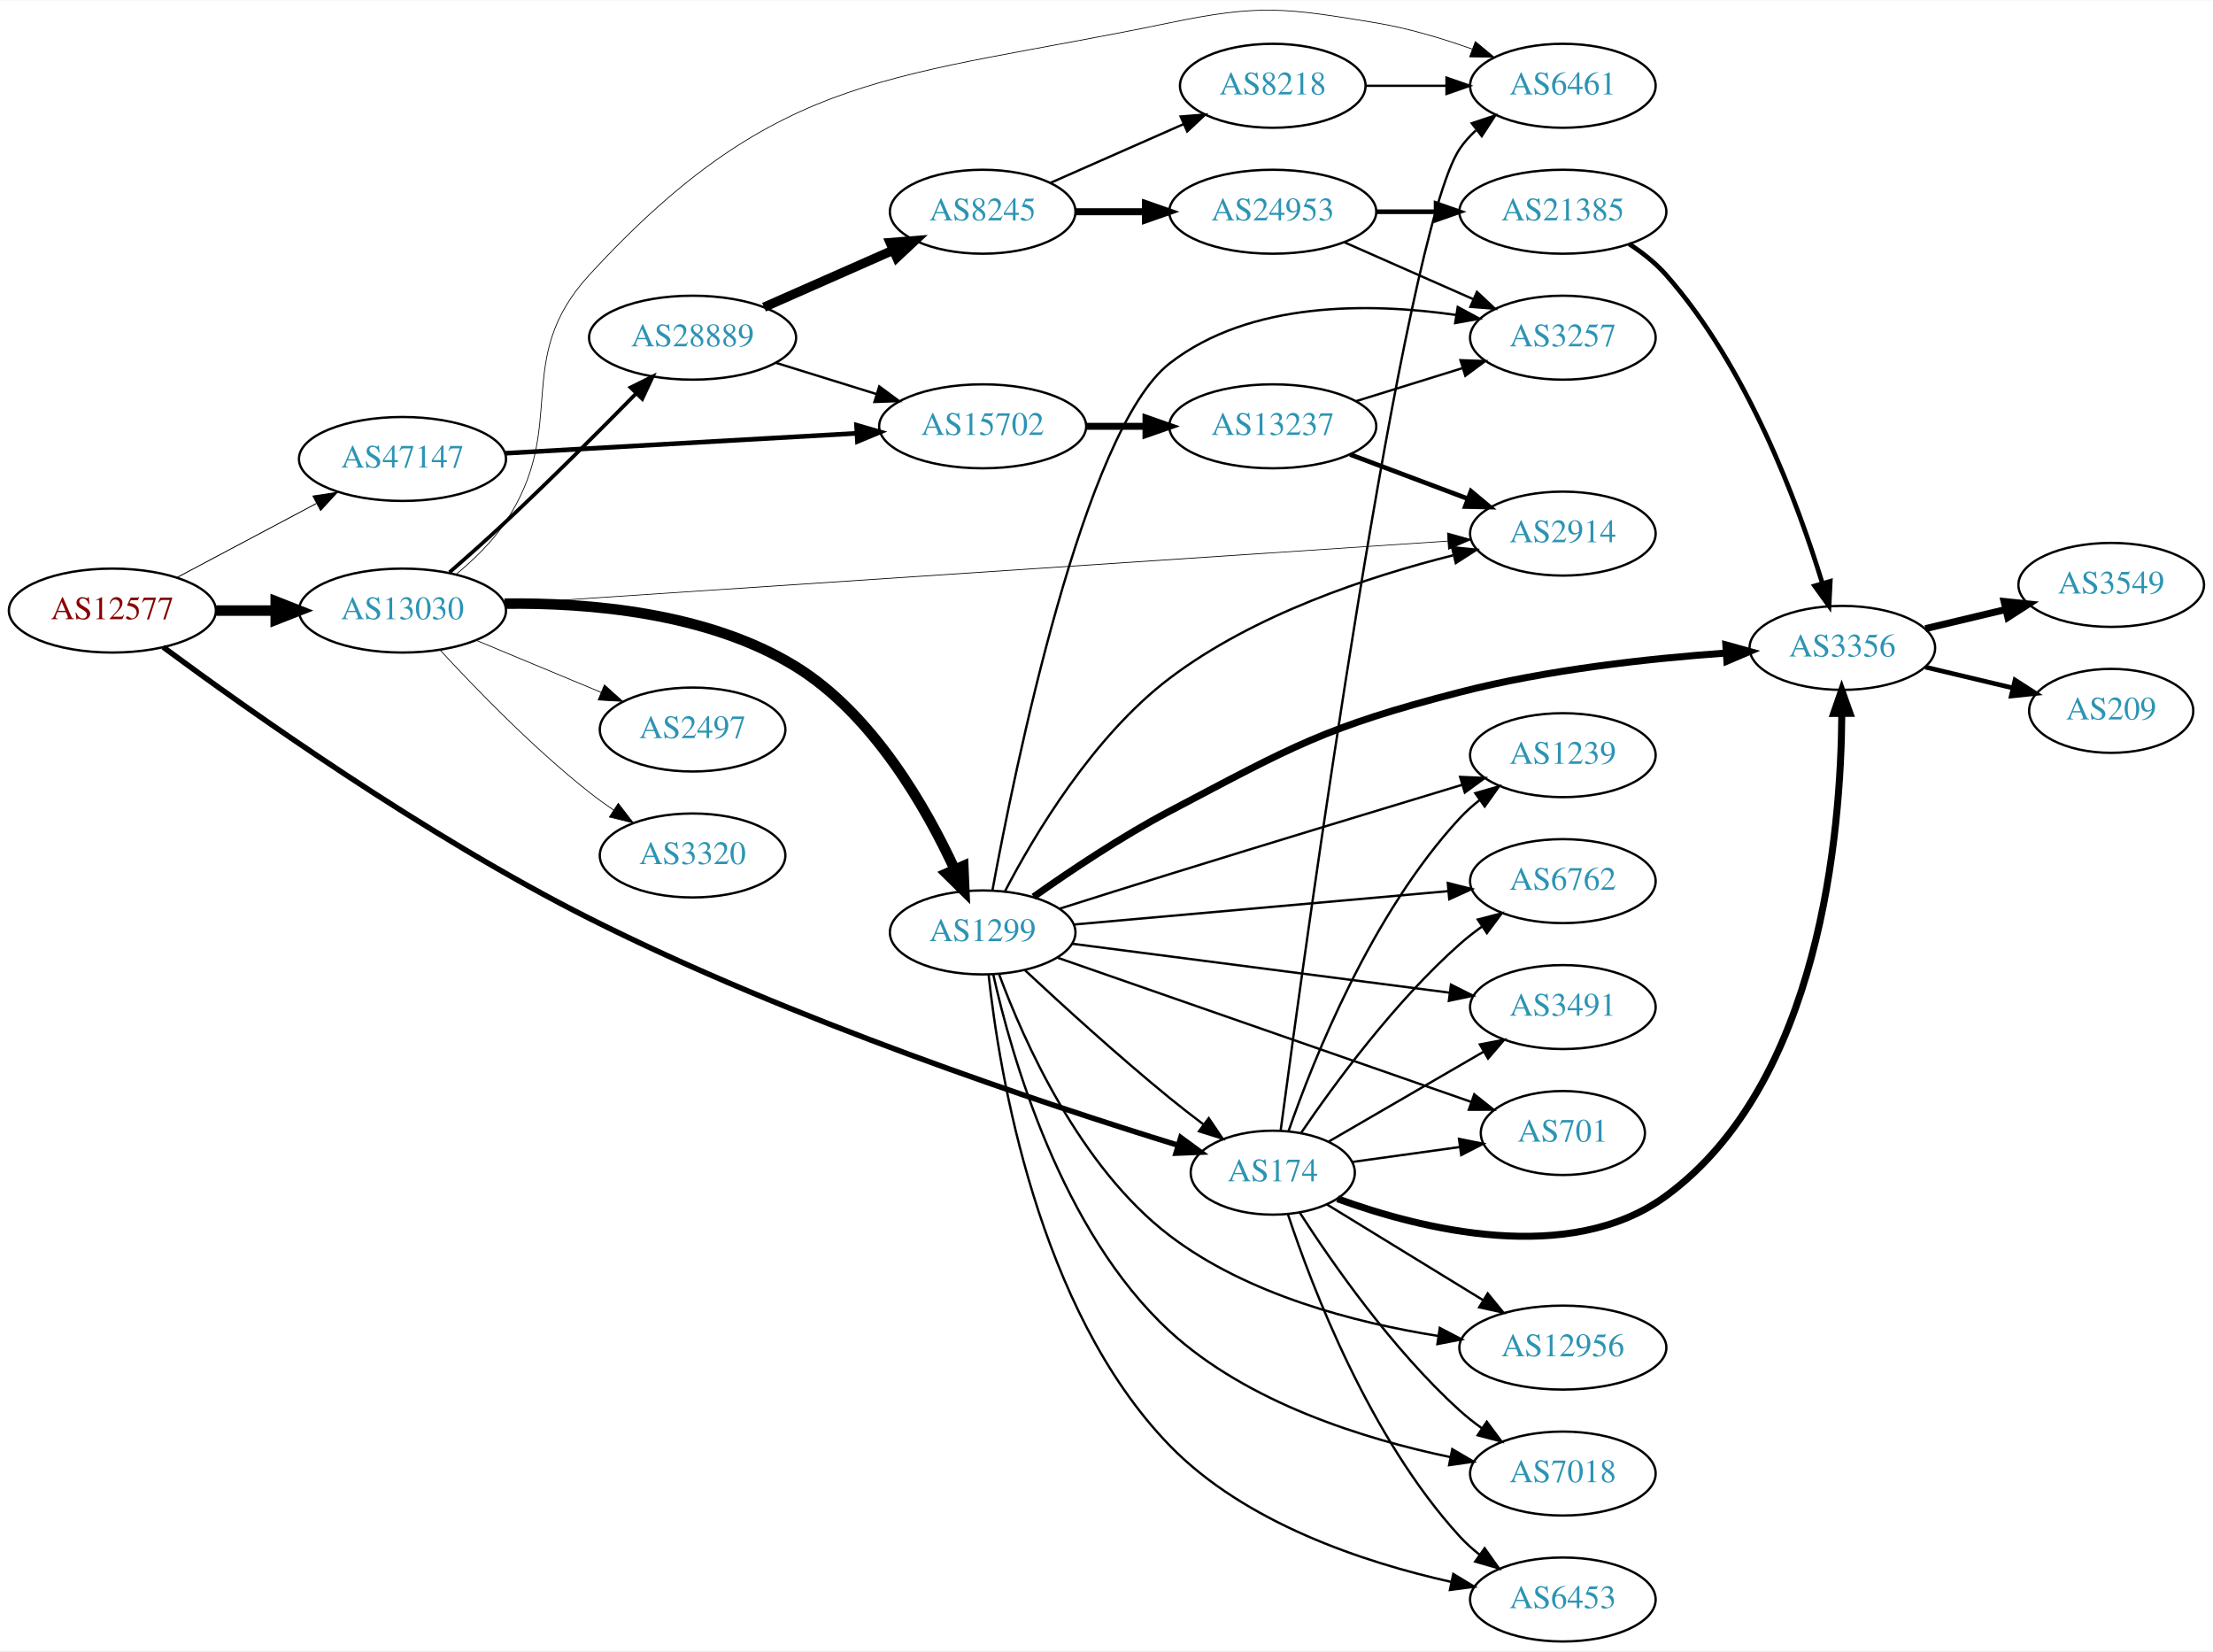
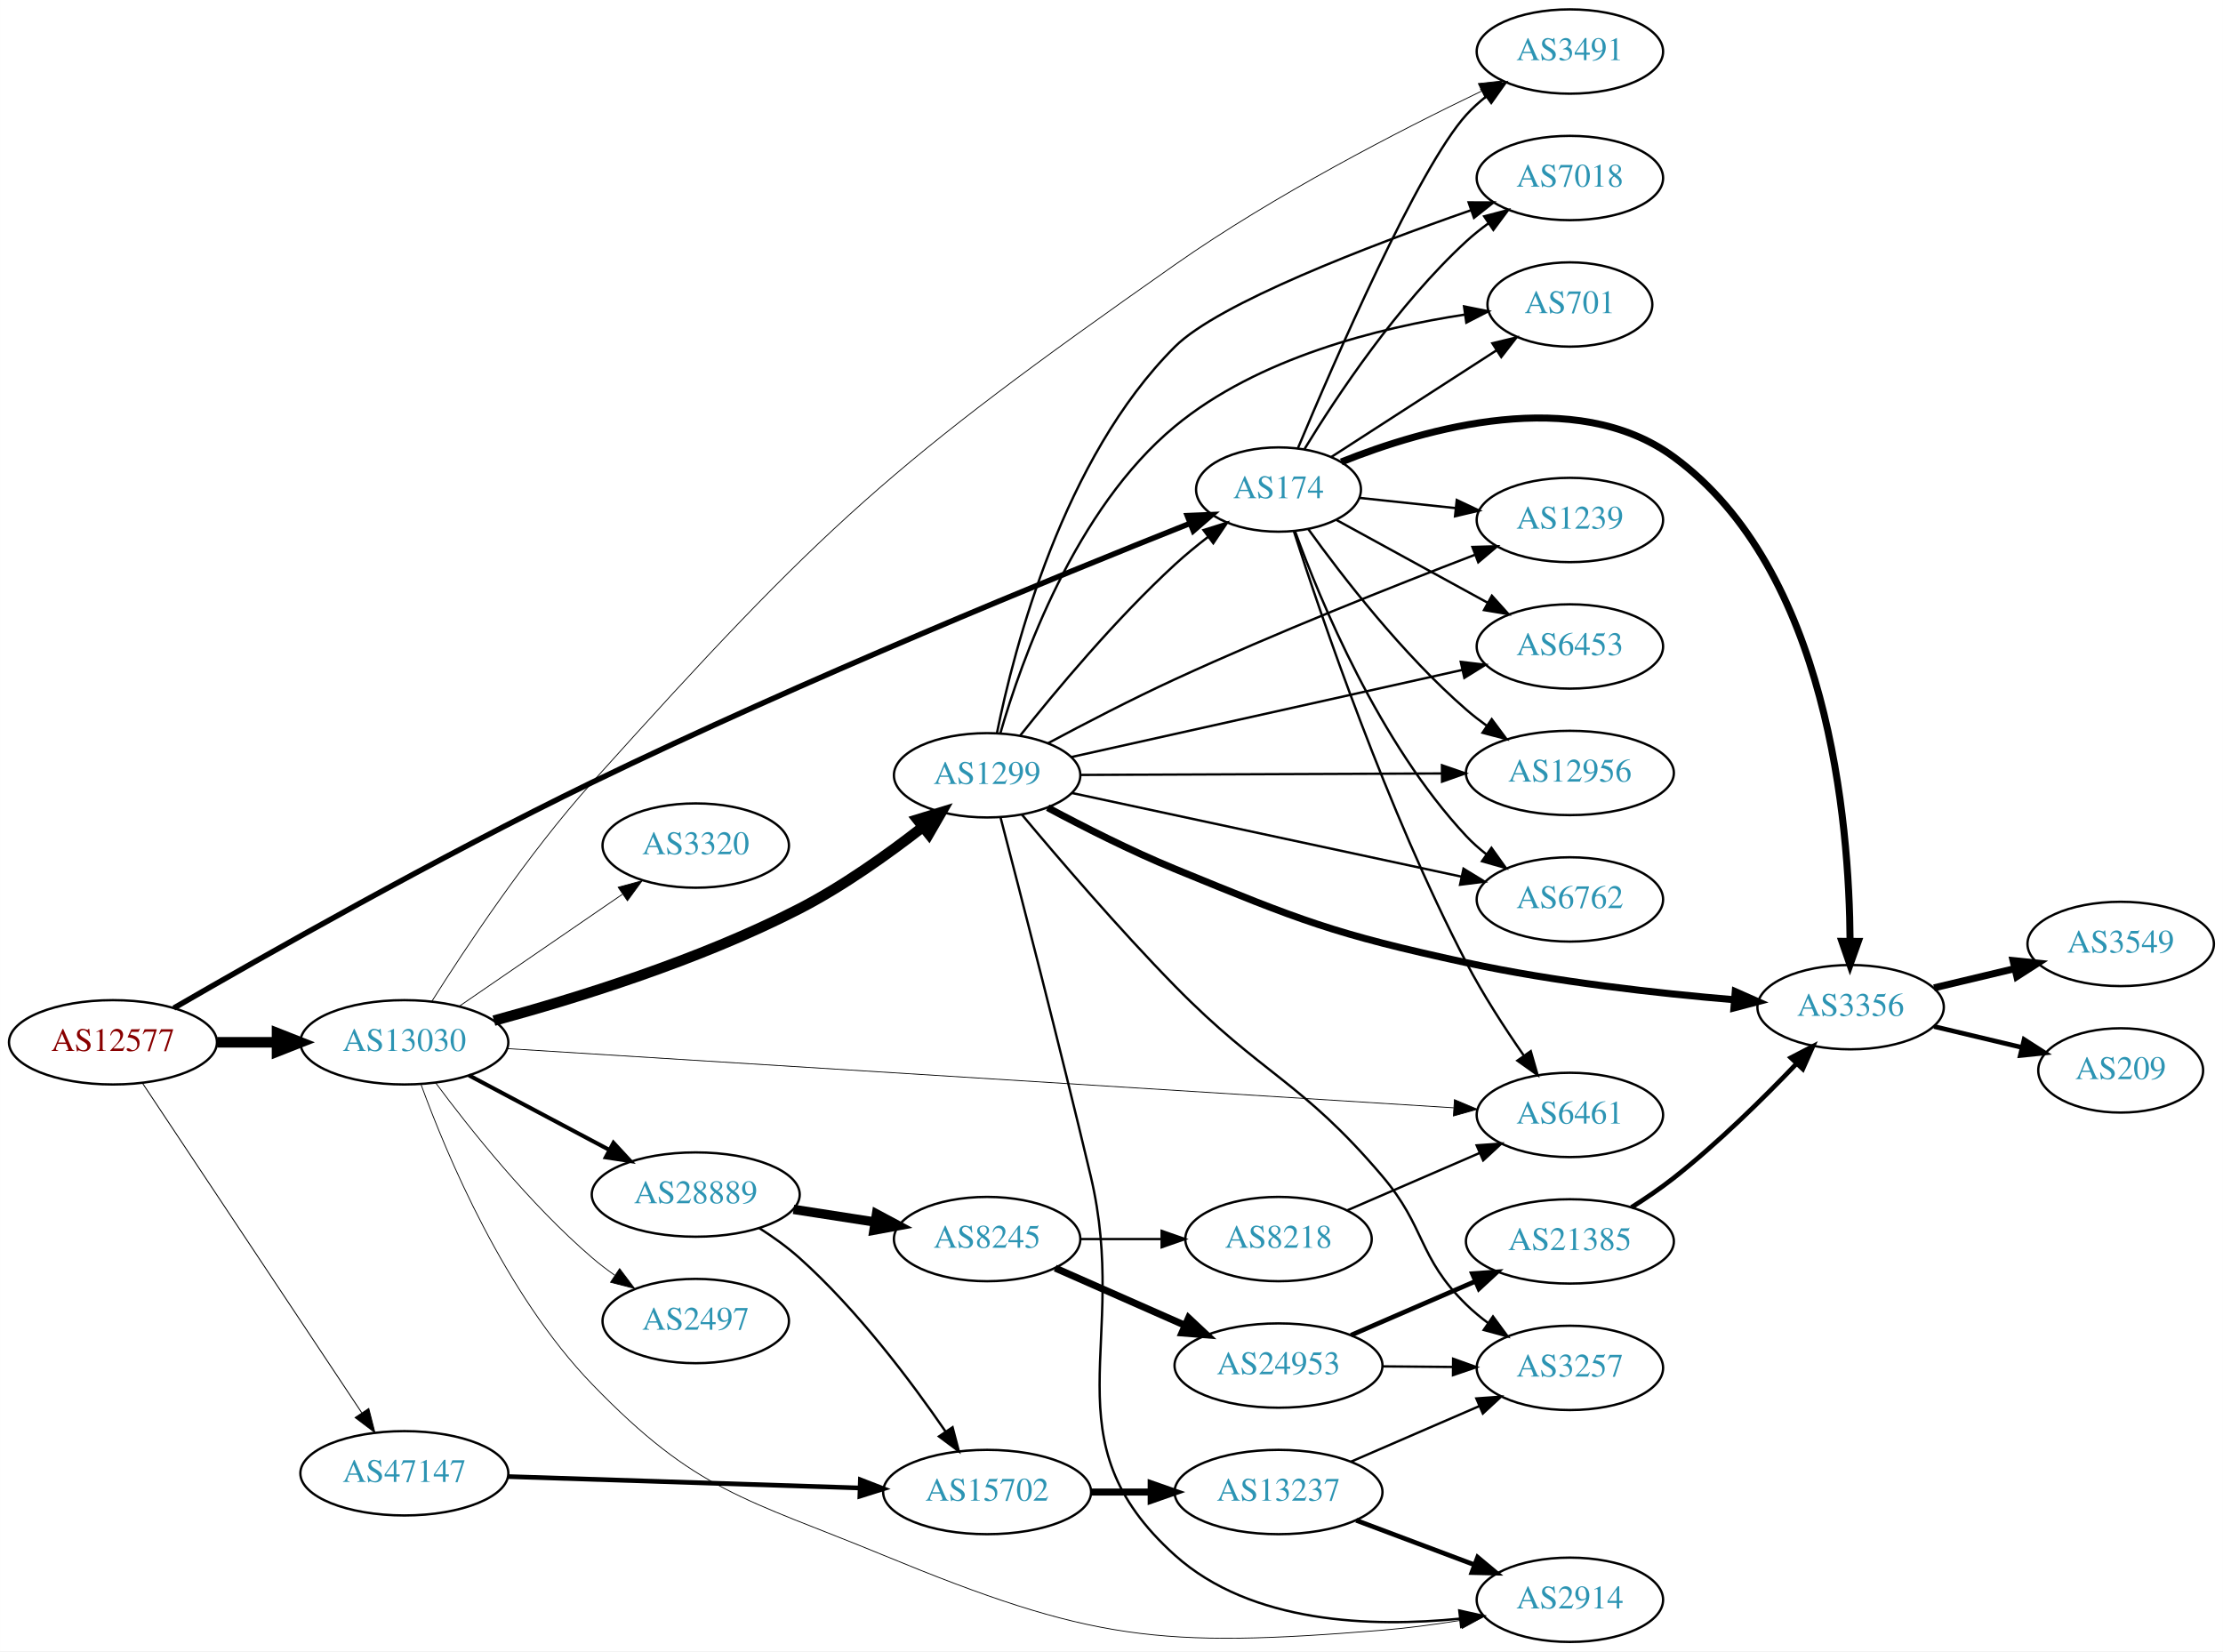
- <svg xmlns="http://www.w3.org/2000/svg" xmlns:xlink="http://www.w3.org/1999/xlink" width="949pt" height="708pt" viewBox="0.00 0.00 948.94 707.60">
-   <g id="graph0" class="graph" transform="scale(1 1) rotate(0) translate(4 703.601)">
-     <polygon fill="white" stroke="none" points="-4,4 -4,-703.601 944.939,-703.601 944.939,4 -4,4" />
+ <svg xmlns="http://www.w3.org/2000/svg" xmlns:xlink="http://www.w3.org/1999/xlink" width="949pt" height="705pt" viewBox="0.00 0.00 948.94 705.00">
+   <g id="graph0" class="graph" transform="scale(1 1) rotate(0) translate(4 701)">
+     <polygon fill="white" stroke="none" points="-4,4 -4,-701 944.939,-701 944.939,4 -4,4" />
    <g id="node1" class="node">
      <g id="a_node1">
        <a xlink:href="/asn/12577" xlink:title="AS12577 ~ Muehlgasse 14E [AT]">
-           <ellipse fill="#ffffff" stroke="black" cx="44.196" cy="-442" rx="44.393" ry="18" />
-           <text text-anchor="middle" x="44.196" y="-438.3" font-family="Times,serif" font-size="14.00" fill="#880000">AS12577</text>
+           <ellipse fill="#ffffff" stroke="black" cx="44.196" cy="-256" rx="44.393" ry="18" />
+           <text text-anchor="middle" x="44.196" y="-252.3" font-family="Times,serif" font-size="14.00" fill="#880000">AS12577</text>
        </a>
      </g>
    </g>
    <g id="node2" class="node">
      <g id="a_node2">
        <a xlink:href="/asn/174" xlink:title="AS174 ~ Cogent Communications [US]">
-           <ellipse fill="#ffffff" stroke="black" cx="541.765" cy="-201" rx="35.194" ry="18" />
-           <text text-anchor="middle" x="541.765" y="-197.3" font-family="Times,serif" font-size="14.00" fill="#2c94b3">AS174</text>
+           <ellipse fill="#ffffff" stroke="black" cx="541.765" cy="-492" rx="35.194" ry="18" />
+           <text text-anchor="middle" x="541.765" y="-488.3" font-family="Times,serif" font-size="14.00" fill="#2c94b3">AS174</text>
        </a>
      </g>
    </g>
    <g id="edge1" class="edge">
-       <path fill="none" stroke="black" stroke-width="2.348" d="M65.971,-426.332C101.815,-399.812 178.232,-345.507 248.784,-310 335.414,-266.402 443.868,-230.421 501.119,-212.764" />
-       <polygon fill="black" stroke="black" stroke-width="2.348" points="502.323,-216.056 510.861,-209.784 500.275,-209.362 502.323,-216.056" />
+       <path fill="none" stroke="black" stroke-width="2.348" d="M70.185,-270.625C108.189,-292.637 183.05,-335.098 248.784,-367 338.87,-410.72 448.072,-455.313 503.939,-477.54" />
+       <polygon fill="black" stroke="black" stroke-width="2.348" points="502.823,-480.863 513.409,-481.297 505.404,-474.356 502.823,-480.863" />
    </g>
    <g id="node3" class="node">
      <g id="a_node3">
        <a xlink:href="/asn/13030" xlink:title="AS13030 ~ Init7 (Switzerland) Ltd. [CH]">
-           <ellipse fill="#ffffff" stroke="black" cx="168.588" cy="-442" rx="44.393" ry="18" />
-           <text text-anchor="middle" x="168.588" y="-438.3" font-family="Times,serif" font-size="14.00" fill="#2c94b3">AS13030</text>
+           <ellipse fill="#ffffff" stroke="black" cx="168.588" cy="-256" rx="44.393" ry="18" />
+           <text text-anchor="middle" x="168.588" y="-252.3" font-family="Times,serif" font-size="14.00" fill="#2c94b3">AS13030</text>
        </a>
      </g>
    </g>
    <g id="edge2" class="edge">
-       <path fill="none" stroke="black" stroke-width="4.5" d="M88.692,-442C96.898,-442 105.569,-442 114.041,-442" />
-       <polygon fill="black" stroke="black" stroke-width="4.5" points="114.233,-445.938 124.233,-442 114.233,-438.063 114.233,-445.938" />
+       <path fill="none" stroke="black" stroke-width="4.5" d="M88.692,-256C96.898,-256 105.569,-256 114.041,-256" />
+       <polygon fill="black" stroke="black" stroke-width="4.5" points="114.233,-259.938 124.233,-256 114.233,-252.063 114.233,-259.938" />
    </g>
    <g id="node4" class="node">
      <g id="a_node4">
        <a xlink:href="/asn/47147" xlink:title="AS47147 ~ ANEXIA Internetdienstleistungs GmbH [AT]">
-           <ellipse fill="#ffffff" stroke="black" cx="168.588" cy="-507" rx="44.393" ry="18" />
-           <text text-anchor="middle" x="168.588" y="-503.3" font-family="Times,serif" font-size="14.00" fill="#2c94b3">AS47147</text>
+           <ellipse fill="#ffffff" stroke="black" cx="168.588" cy="-72" rx="44.393" ry="18" />
+           <text text-anchor="middle" x="168.588" y="-68.3" font-family="Times,serif" font-size="14.00" fill="#2c94b3">AS47147</text>
        </a>
      </g>
    </g>
    <g id="edge3" class="edge">
-       <path fill="none" stroke="black" stroke-width="0.391" d="M71.753,-456.104C89.275,-465.409 112.445,-477.715 131.614,-487.895" />
-       <polygon fill="black" stroke="black" stroke-width="0.391" points="130.187,-491.1 140.66,-492.699 133.47,-484.917 130.187,-491.1" />
+       <path fill="none" stroke="black" stroke-width="0.391" d="M56.71,-238.69C78.306,-206.224 124.993,-136.037 150.351,-97.913" />
+       <polygon fill="black" stroke="black" stroke-width="0.391" points="153.391,-99.663 156.015,-89.398 147.563,-95.786 153.391,-99.663" />
    </g>
    <g id="node5" class="node">
      <g id="a_node5">
-         <a xlink:href="/asn/6762" xlink:title="AS6762 ~ TELECOM ITALIA SPARKLE S.p.A. [IT]">
-           <ellipse fill="#ffffff" stroke="black" cx="666.157" cy="-326" rx="39.794" ry="18" />
-           <text text-anchor="middle" x="666.157" y="-322.3" font-family="Times,serif" font-size="14.00" fill="#2c94b3">AS6762</text>
+         <a xlink:href="/asn/6453" xlink:title="AS6453 ~ TATA COMMUNICATIONS (AMERICA) INC [US]">
+           <ellipse fill="#ffffff" stroke="black" cx="666.157" cy="-425" rx="39.794" ry="18" />
+           <text text-anchor="middle" x="666.157" y="-421.3" font-family="Times,serif" font-size="14.00" fill="#2c94b3">AS6453</text>
        </a>
      </g>
    </g>
    <g id="edge4" class="edge">
-       <path fill="none" stroke="black" d="M553.899,-218.035C568.03,-238.804 593.959,-274.198 621.961,-299 624.93,-301.63 628.184,-304.166 631.532,-306.562" />
-       <polygon fill="black" stroke="black" points="629.686,-309.538 639.941,-312.2 633.584,-303.724 629.686,-309.538" />
+       <path fill="none" stroke="black" d="M566.363,-479.082C584.758,-469.012 610.553,-454.891 631.172,-443.604" />
+       <polygon fill="black" stroke="black" points="632.854,-446.673 639.946,-438.801 629.493,-440.533 632.854,-446.673" />
    </g>
    <g id="node6" class="node">
      <g id="a_node6">
        <a xlink:href="/asn/3491" xlink:title="AS3491 ~ PCCW Global, Inc. [US]">
-           <ellipse fill="#ffffff" stroke="black" cx="666.157" cy="-272" rx="39.794" ry="18" />
-           <text text-anchor="middle" x="666.157" y="-268.3" font-family="Times,serif" font-size="14.00" fill="#2c94b3">AS3491</text>
+           <ellipse fill="#ffffff" stroke="black" cx="666.157" cy="-679" rx="39.794" ry="18" />
+           <text text-anchor="middle" x="666.157" y="-675.3" font-family="Times,serif" font-size="14.00" fill="#2c94b3">AS3491</text>
        </a>
      </g>
    </g>
    <g id="edge5" class="edge">
-       <path fill="none" stroke="black" d="M565.786,-214.355C584.485,-225.202 611.102,-240.642 632.083,-252.814" />
-       <polygon fill="black" stroke="black" points="630.577,-255.986 640.983,-257.977 634.089,-249.931 630.577,-255.986" />
+       <path fill="none" stroke="black" d="M550.063,-509.693C565.435,-546.401 601.416,-629.313 621.961,-652 624.484,-654.786 627.36,-657.391 630.401,-659.799" />
+       <polygon fill="black" stroke="black" points="628.533,-662.764 638.713,-665.698 632.585,-657.056 628.533,-662.764" />
    </g>
    <g id="node7" class="node">
      <g id="a_node7">
-         <a xlink:href="/asn/701" xlink:title="AS701 ~ UUNET [US]">
-           <ellipse fill="#ffffff" stroke="black" cx="666.157" cy="-218" rx="35.194" ry="18" />
-           <text text-anchor="middle" x="666.157" y="-214.3" font-family="Times,serif" font-size="14.00" fill="#2c94b3">AS701</text>
+         <a xlink:href="/asn/12956" xlink:title="AS12956 ~ TELXIUS [ES]">
+           <ellipse fill="#ffffff" stroke="black" cx="666.157" cy="-371" rx="44.393" ry="18" />
+           <text text-anchor="middle" x="666.157" y="-367.3" font-family="Times,serif" font-size="14.00" fill="#2c94b3">AS12956</text>
        </a>
      </g>
    </g>
    <g id="edge6" class="edge">
-       <path fill="none" stroke="black" d="M575.886,-205.6C590.036,-207.566 606.743,-209.886 621.854,-211.985" />
-       <polygon fill="black" stroke="black" points="621.623,-215.487 632.009,-213.396 622.586,-208.553 621.623,-215.487" />
+       <path fill="none" stroke="black" d="M554.55,-474.999C568.932,-455.03 594.721,-421.634 621.961,-398 624.647,-395.669 627.556,-393.404 630.55,-391.242" />
+       <polygon fill="black" stroke="black" points="632.786,-393.955 639.104,-385.451 628.861,-388.159 632.786,-393.955" />
    </g>
    <g id="node8" class="node">
      <g id="a_node8">
-         <a xlink:href="/asn/12956" xlink:title="AS12956 ~ TELXIUS [ES]">
-           <ellipse fill="#ffffff" stroke="black" cx="666.157" cy="-126" rx="44.393" ry="18" />
-           <text text-anchor="middle" x="666.157" y="-122.3" font-family="Times,serif" font-size="14.00" fill="#2c94b3">AS12956</text>
+         <a xlink:href="/asn/6762" xlink:title="AS6762 ~ TELECOM ITALIA SPARKLE S.p.A. [IT]">
+           <ellipse fill="#ffffff" stroke="black" cx="666.157" cy="-317" rx="39.794" ry="18" />
+           <text text-anchor="middle" x="666.157" y="-313.3" font-family="Times,serif" font-size="14.00" fill="#2c94b3">AS6762</text>
        </a>
      </g>
    </g>
    <g id="edge7" class="edge">
-       <path fill="none" stroke="black" d="M564.929,-187.418C583.615,-175.968 610.633,-159.412 631.91,-146.373" />
-       <polygon fill="black" stroke="black" points="633.938,-149.235 640.636,-141.026 630.281,-143.267 633.938,-149.235" />
+       <path fill="none" stroke="black" d="M548.813,-474.217C559.641,-444.43 584.745,-383.809 621.961,-344 624.528,-341.254 627.433,-338.676 630.493,-336.286" />
+       <polygon fill="black" stroke="black" points="632.673,-339.031 638.831,-330.409 628.64,-333.309 632.673,-339.031" />
    </g>
    <g id="node9" class="node">
      <g id="a_node9">
        <a xlink:href="/asn/7018" xlink:title="AS7018 ~ AT&amp;T Services, Inc. [US]">
-           <ellipse fill="#ffffff" stroke="black" cx="666.157" cy="-72" rx="39.794" ry="18" />
-           <text text-anchor="middle" x="666.157" y="-68.3" font-family="Times,serif" font-size="14.00" fill="#2c94b3">AS7018</text>
+           <ellipse fill="#ffffff" stroke="black" cx="666.157" cy="-625" rx="39.794" ry="18" />
+           <text text-anchor="middle" x="666.157" y="-621.3" font-family="Times,serif" font-size="14.00" fill="#2c94b3">AS7018</text>
        </a>
      </g>
    </g>
    <g id="edge8" class="edge">
-       <path fill="none" stroke="black" d="M553.265,-183.985C567.13,-162.439 593.178,-124.998 621.961,-99 624.904,-96.342 628.141,-93.786 631.48,-91.379" />
-       <polygon fill="black" stroke="black" points="633.535,-94.215 639.876,-85.727 629.626,-88.408 633.535,-94.215" />
+       <path fill="none" stroke="black" d="M552.883,-509.329C566.532,-531.691 592.548,-570.934 621.961,-598 624.879,-600.686 628.1,-603.259 631.429,-605.676" />
+       <polygon fill="black" stroke="black" points="629.568,-608.643 639.813,-611.342 633.487,-602.843 629.568,-608.643" />
    </g>
    <g id="node10" class="node">
      <g id="a_node10">
-         <a xlink:href="/asn/6453" xlink:title="AS6453 ~ TATA COMMUNICATIONS (AMERICA) INC [US]">
-           <ellipse fill="#ffffff" stroke="black" cx="666.157" cy="-18" rx="39.794" ry="18" />
-           <text text-anchor="middle" x="666.157" y="-14.3" font-family="Times,serif" font-size="14.00" fill="#2c94b3">AS6453</text>
+         <a xlink:href="/asn/701" xlink:title="AS701 ~ UUNET [US]">
+           <ellipse fill="#ffffff" stroke="black" cx="666.157" cy="-571" rx="35.194" ry="18" />
+           <text text-anchor="middle" x="666.157" y="-567.3" font-family="Times,serif" font-size="14.00" fill="#2c94b3">AS701</text>
        </a>
      </g>
    </g>
    <g id="edge9" class="edge">
-       <path fill="none" stroke="black" d="M548.237,-183.24C558.512,-152.2 583.212,-87.355 621.961,-45 624.498,-42.227 627.383,-39.63 630.431,-37.228" />
-       <polygon fill="black" stroke="black" points="632.613,-39.972 638.751,-31.336 628.567,-34.259 632.613,-39.972" />
+       <path fill="none" stroke="black" d="M564.364,-505.942C583.906,-518.556 612.89,-537.263 634.767,-551.384" />
+       <polygon fill="black" stroke="black" points="633.062,-554.449 643.362,-556.932 636.858,-548.568 633.062,-554.449" />
    </g>
    <g id="node11" class="node">
      <g id="a_node11">
        <a xlink:href="/asn/6461" xlink:title="AS6461 ~ Zayo Bandwidth [US]">
-           <ellipse fill="#ffffff" stroke="black" cx="666.157" cy="-667" rx="39.794" ry="18" />
-           <text text-anchor="middle" x="666.157" y="-663.3" font-family="Times,serif" font-size="14.00" fill="#2c94b3">AS6461</text>
+           <ellipse fill="#ffffff" stroke="black" cx="666.157" cy="-225" rx="39.794" ry="18" />
+           <text text-anchor="middle" x="666.157" y="-221.3" font-family="Times,serif" font-size="14.00" fill="#2c94b3">AS6461</text>
        </a>
      </g>
    </g>
    <g id="edge10" class="edge">
-       <path fill="none" stroke="black" d="M545.131,-218.959C555.53,-296.981 597.722,-604.212 621.961,-640 623.895,-642.856 626.242,-645.468 628.832,-647.845" />
-       <polygon fill="black" stroke="black" points="627.104,-650.933 637.158,-654.276 631.384,-645.393 627.104,-650.933" />
+       <path fill="none" stroke="black" d="M548.333,-474.156C559.843,-438.251 588.036,-355.15 621.961,-290 629.042,-276.401 638.303,-262.125 646.433,-250.426" />
+       <polygon fill="black" stroke="black" points="649.451,-252.221 652.375,-242.037 643.739,-248.175 649.451,-252.221" />
    </g>
    <g id="node12" class="node">
      <g id="a_node12">
-         <a xlink:href="/asn/3356" xlink:title="AS3356 ~ Level 3 Parent, LLC [US]">
-           <ellipse fill="#ffffff" stroke="black" cx="785.999" cy="-426" rx="39.794" ry="18" />
-           <text text-anchor="middle" x="785.999" y="-422.3" font-family="Times,serif" font-size="14.00" fill="#2c94b3">AS3356</text>
+         <a xlink:href="/asn/1239" xlink:title="AS1239 ~ Sprint [US]">
+           <ellipse fill="#ffffff" stroke="black" cx="666.157" cy="-479" rx="39.794" ry="18" />
+           <text text-anchor="middle" x="666.157" y="-475.3" font-family="Times,serif" font-size="14.00" fill="#2c94b3">AS1239</text>
        </a>
      </g>
    </g>
    <g id="edge11" class="edge">
-       <path fill="none" stroke="black" stroke-width="3" d="M569.505,-189.807C605.265,-176.796 668.951,-160.711 710.353,-191 776.475,-239.374 785.451,-346.763 785.771,-397.891" />
-       <polygon fill="black" stroke="black" stroke-width="3" points="782.271,-397.889 785.725,-407.905 789.271,-397.921 782.271,-397.889" />
+       <path fill="none" stroke="black" d="M576.209,-488.448C588.843,-487.106 603.479,-485.551 617.185,-484.095" />
+       <polygon fill="black" stroke="black" points="617.862,-487.543 627.436,-483.007 617.123,-480.582 617.862,-487.543" />
    </g>
    <g id="node13" class="node">
      <g id="a_node13">
-         <a xlink:href="/asn/1239" xlink:title="AS1239 ~ Sprint [US]">
-           <ellipse fill="#ffffff" stroke="black" cx="666.157" cy="-380" rx="39.794" ry="18" />
-           <text text-anchor="middle" x="666.157" y="-376.3" font-family="Times,serif" font-size="14.00" fill="#2c94b3">AS1239</text>
+         <a xlink:href="/asn/3356" xlink:title="AS3356 ~ Level 3 Parent, LLC [US]">
+           <ellipse fill="#ffffff" stroke="black" cx="785.999" cy="-271" rx="39.794" ry="18" />
+           <text text-anchor="middle" x="785.999" y="-267.3" font-family="Times,serif" font-size="14.00" fill="#2c94b3">AS3356</text>
        </a>
      </g>
    </g>
    <g id="edge12" class="edge">
-       <path fill="none" stroke="black" d="M548.521,-218.782C559.074,-249.205 583.983,-311.925 621.961,-353 624.512,-355.76 627.407,-358.347 630.461,-360.744" />
-       <polygon fill="black" stroke="black" points="628.603,-363.716 638.79,-366.628 632.642,-357.999 628.603,-363.716" />
-     </g>
-     <g id="edge20" class="edge">
-       <path fill="none" stroke="black" stroke-width="0.321" d="M191.538,-457.509C199.124,-463.771 207.13,-471.525 212.784,-480 240.397,-521.388 215.078,-549.403 248.784,-586 330.447,-674.663 379.547,-669.488 497.569,-694 536.033,-701.989 547.204,-700.425 585.961,-694 599.779,-691.709 614.423,-687.314 627.31,-682.724" />
-       <polygon fill="black" stroke="black" stroke-width="0.321" points="628.624,-685.97 636.78,-679.208 626.187,-679.408 628.624,-685.97" />
+       <path fill="none" stroke="black" stroke-width="3" d="M568.576,-503.774C604.134,-518.036 668.527,-536.599 710.353,-506 776.475,-457.626 785.451,-350.237 785.771,-299.109" />
+       <polygon fill="black" stroke="black" stroke-width="3" points="789.271,-299.079 785.725,-289.095 782.271,-299.111 789.271,-299.079" />
+     </g>
+     <g id="edge19" class="edge">
+       <path fill="none" stroke="black" stroke-width="0.346" d="M180.285,-273.44C194.559,-296.094 221.251,-336.363 248.784,-367 347.643,-477.002 376.505,-503.046 497.569,-588 540.052,-617.812 593.347,-645.236 628.283,-662.018" />
+       <polygon fill="black" stroke="black" stroke-width="0.346" points="627.091,-665.327 637.625,-666.462 630.098,-659.005 627.091,-665.327" />
+     </g>
+     <g id="edge18" class="edge">
+       <path fill="none" stroke="black" stroke-width="0.346" d="M212.7,-253.303C304.719,-247.547 519.828,-234.091 616.541,-228.041" />
+       <polygon fill="black" stroke="black" stroke-width="0.346" points="616.868,-231.528 626.63,-227.41 616.431,-224.541 616.868,-231.528" />
    </g>
    <g id="node16" class="node">
      <g id="a_node16">
        <a xlink:href="/asn/1299" xlink:title="AS1299 ~ Telia Carrier [EU]">
-           <ellipse fill="#ffffff" stroke="black" cx="417.373" cy="-304" rx="39.794" ry="18" />
-           <text text-anchor="middle" x="417.373" y="-300.3" font-family="Times,serif" font-size="14.00" fill="#2c94b3">AS1299</text>
+           <ellipse fill="#ffffff" stroke="black" cx="417.373" cy="-370" rx="39.794" ry="18" />
+           <text text-anchor="middle" x="417.373" y="-366.3" font-family="Times,serif" font-size="14.00" fill="#2c94b3">AS1299</text>
        </a>
      </g>
    </g>
    <g id="edge15" class="edge">
-       <path fill="none" stroke="black" stroke-width="4.5" d="M212.336,-444.968C248.229,-445.443 299.533,-441.232 337.176,-418 370.236,-397.597 393.063,-357.686 405.436,-330.926" />
-       <polygon fill="black" stroke="black" stroke-width="4.5" points="409.063,-332.46 409.521,-321.722 401.865,-329.265 409.063,-332.46" />
+       <path fill="none" stroke="black" stroke-width="4.5" d="M206.818,-265.244C241.651,-274.676 294.561,-291.038 337.176,-313 355.806,-322.601 374.926,-336.235 389.711,-347.761" />
+       <polygon fill="black" stroke="black" stroke-width="4.5" points="387.602,-351.114 397.879,-354.258 392.504,-344.951 387.602,-351.114" />
    </g>
    <g id="node17" class="node">
      <g id="a_node17">
        <a xlink:href="/asn/28889" xlink:title="AS28889 ~ LINZNET-AS [AT]">
-           <ellipse fill="#ffffff" stroke="black" cx="292.98" cy="-559" rx="44.393" ry="18" />
-           <text text-anchor="middle" x="292.98" y="-555.3" font-family="Times,serif" font-size="14.00" fill="#2c94b3">AS28889</text>
+           <ellipse fill="#ffffff" stroke="black" cx="292.98" cy="-191" rx="44.393" ry="18" />
+           <text text-anchor="middle" x="292.98" y="-187.3" font-family="Times,serif" font-size="14.00" fill="#2c94b3">AS28889</text>
        </a>
      </g>
    </g>
    <g id="edge16" class="edge">
-       <path fill="none" stroke="black" stroke-width="1.607" d="M188.742,-458.395C196.324,-465.002 205.058,-472.761 212.784,-480 232.028,-498.029 253.137,-519.157 268.72,-535.025" />
-       <polygon fill="black" stroke="black" stroke-width="1.607" points="266.397,-537.656 275.893,-542.356 271.401,-532.76 266.397,-537.656" />
+       <path fill="none" stroke="black" stroke-width="1.731" d="M196.146,-241.896C213.667,-232.591 236.837,-220.285 256.006,-210.105" />
+       <polygon fill="black" stroke="black" stroke-width="1.731" points="257.862,-213.083 265.052,-205.301 254.579,-206.9 257.862,-213.083" />
    </g>
    <g id="node18" class="node">
      <g id="a_node18">
        <a xlink:href="/asn/2497" xlink:title="AS2497 ~ Internet Initiative Japan Inc. [JP]">
-           <ellipse fill="#ffffff" stroke="black" cx="292.98" cy="-391" rx="39.794" ry="18" />
-           <text text-anchor="middle" x="292.98" y="-387.3" font-family="Times,serif" font-size="14.00" fill="#2c94b3">AS2497</text>
+           <ellipse fill="#ffffff" stroke="black" cx="292.98" cy="-137" rx="39.794" ry="18" />
+           <text text-anchor="middle" x="292.98" y="-133.3" font-family="Times,serif" font-size="14.00" fill="#2c94b3">AS2497</text>
        </a>
      </g>
    </g>
    <g id="edge17" class="edge">
-       <path fill="none" stroke="black" stroke-width="0.321" d="M200.157,-429.262C216.407,-422.491 236.538,-414.102 253.806,-406.907" />
-       <polygon fill="black" stroke="black" stroke-width="0.321" points="255.178,-410.127 263.062,-403.05 252.485,-403.666 255.178,-410.127" />
+       <path fill="none" stroke="black" stroke-width="0.346" d="M181.965,-238.685C196.513,-219.09 222.079,-186.924 248.784,-164 251.794,-161.417 255.074,-158.91 258.438,-156.533" />
+       <polygon fill="black" stroke="black" stroke-width="0.346" points="260.485,-159.375 266.867,-150.918 256.604,-153.549 260.485,-159.375" />
    </g>
    <g id="node19" class="node">
      <g id="a_node19">
-         <a xlink:href="/asn/3320" xlink:title="AS3320 ~ DTAG [DE]">
-           <ellipse fill="#ffffff" stroke="black" cx="292.98" cy="-337" rx="39.794" ry="18" />
-           <text text-anchor="middle" x="292.98" y="-333.3" font-family="Times,serif" font-size="14.00" fill="#2c94b3">AS3320</text>
-         </a>
-       </g>
-     </g>
-     <g id="edge18" class="edge">
-       <path fill="none" stroke="black" stroke-width="0.321" d="M184.709,-425.079C199.982,-408.496 224.699,-383.011 248.784,-364 252.064,-361.411 255.605,-358.858 259.199,-356.416" />
-       <polygon fill="black" stroke="black" stroke-width="0.321" points="261.114,-359.345 267.581,-350.953 257.292,-353.48 261.114,-359.345" />
+         <a xlink:href="/asn/2914" xlink:title="AS2914 ~ NTT America, Inc. [US]">
+           <ellipse fill="#ffffff" stroke="black" cx="666.157" cy="-18" rx="39.794" ry="18" />
+           <text text-anchor="middle" x="666.157" y="-14.3" font-family="Times,serif" font-size="14.00" fill="#2c94b3">AS2914</text>
+         </a>
+       </g>
+     </g>
+     <g id="edge20" class="edge">
+       <path fill="none" stroke="black" stroke-width="0.346" d="M175.752,-237.87C186.589,-208.159 211.502,-148.559 248.784,-110 293.342,-63.916 313.918,-61.445 373.176,-37 461.584,-0.531 490.643,2.771 585.961,-5 596.8,-5.884 608.392,-7.437 619.27,-9.17" />
+       <polygon fill="black" stroke="black" stroke-width="0.346" points="618.993,-12.672 629.433,-10.87 620.148,-5.768 618.993,-12.672" />
    </g>
    <g id="node20" class="node">
      <g id="a_node20">
-         <a xlink:href="/asn/2914" xlink:title="AS2914 ~ NTT America, Inc. [US]">
-           <ellipse fill="#ffffff" stroke="black" cx="666.157" cy="-475" rx="39.794" ry="18" />
-           <text text-anchor="middle" x="666.157" y="-471.3" font-family="Times,serif" font-size="14.00" fill="#2c94b3">AS2914</text>
-         </a>
-       </g>
-     </g>
-     <g id="edge19" class="edge">
-       <path fill="none" stroke="black" stroke-width="0.321" d="M212.269,-444.842C304.125,-450.959 520.049,-465.337 616.792,-471.779" />
-       <polygon fill="black" stroke="black" stroke-width="0.321" points="616.67,-475.279 626.881,-472.451 617.135,-468.294 616.67,-475.279" />
-     </g>
-     <g id="node23" class="node">
-       <g id="a_node23">
+         <a xlink:href="/asn/3320" xlink:title="AS3320 ~ DTAG [DE]">
+           <ellipse fill="#ffffff" stroke="black" cx="292.98" cy="-340" rx="39.794" ry="18" />
+           <text text-anchor="middle" x="292.98" y="-336.3" font-family="Times,serif" font-size="14.00" fill="#2c94b3">AS3320</text>
+         </a>
+       </g>
+     </g>
+     <g id="edge21" class="edge">
+       <path fill="none" stroke="black" stroke-width="0.346" d="M192.037,-271.407C211.567,-284.811 240.043,-304.354 261.608,-319.155" />
+       <polygon fill="black" stroke="black" stroke-width="0.346" points="259.86,-322.2 270.086,-324.973 263.821,-316.429 259.86,-322.2" />
+     </g>
+     <g id="node22" class="node">
+       <g id="a_node22">
        <a xlink:href="/asn/15702" xlink:title="AS15702 ~ Onstage Online GmbH [AT]">
-           <ellipse fill="#ffffff" stroke="black" cx="417.373" cy="-521" rx="44.393" ry="18" />
-           <text text-anchor="middle" x="417.373" y="-517.3" font-family="Times,serif" font-size="14.00" fill="#2c94b3">AS15702</text>
+           <ellipse fill="#ffffff" stroke="black" cx="417.373" cy="-64" rx="44.393" ry="18" />
+           <text text-anchor="middle" x="417.373" y="-60.3" font-family="Times,serif" font-size="14.00" fill="#2c94b3">AS15702</text>
        </a>
      </g>
    </g>
    <g id="edge43" class="edge">
-       <path fill="none" stroke="black" stroke-width="2" d="M212.575,-509.439C254.469,-511.815 318.266,-515.434 363.302,-517.989" />
-       <polygon fill="black" stroke="black" stroke-width="2" points="363.283,-521.494 373.465,-518.566 363.68,-514.505 363.283,-521.494" />
+       <path fill="none" stroke="black" stroke-width="2" d="M212.857,-70.597C254.665,-69.242 318.094,-67.186 363.013,-65.73" />
+       <polygon fill="black" stroke="black" stroke-width="2" points="363.272,-69.223 373.153,-65.401 363.045,-62.227 363.272,-69.223" />
    </g>
    <g id="node14" class="node">
      <g id="a_node14">
        <a xlink:href="/asn/3549" xlink:title="AS3549 ~ Level 3 Parent, LLC [US]">
-           <ellipse fill="#ffffff" stroke="black" cx="901.292" cy="-453" rx="39.794" ry="18" />
-           <text text-anchor="middle" x="901.292" y="-449.3" font-family="Times,serif" font-size="14.00" fill="#2c94b3">AS3549</text>
+           <ellipse fill="#ffffff" stroke="black" cx="901.292" cy="-298" rx="39.794" ry="18" />
+           <text text-anchor="middle" x="901.292" y="-294.3" font-family="Times,serif" font-size="14.00" fill="#2c94b3">AS3549</text>
        </a>
      </g>
    </g>
    <g id="edge13" class="edge">
-       <path fill="none" stroke="black" stroke-width="3" d="M821.607,-434.248C832.478,-436.838 844.632,-439.735 856.075,-442.462" />
-       <polygon fill="black" stroke="black" stroke-width="3" points="855.358,-445.889 865.897,-444.803 856.981,-439.08 855.358,-445.889" />
+       <path fill="none" stroke="black" stroke-width="3" d="M821.607,-279.248C832.478,-281.838 844.632,-284.735 856.075,-287.462" />
+       <polygon fill="black" stroke="black" stroke-width="3" points="855.358,-290.889 865.897,-289.803 856.981,-284.08 855.358,-290.889" />
    </g>
    <g id="node15" class="node">
      <g id="a_node15">
        <a xlink:href="/asn/209" xlink:title="AS209 ~ CenturyLink Communications, LLC [US]">
-           <ellipse fill="#ffffff" stroke="black" cx="901.292" cy="-399" rx="35.194" ry="18" />
-           <text text-anchor="middle" x="901.292" y="-395.3" font-family="Times,serif" font-size="14.00" fill="#2c94b3">AS209</text>
+           <ellipse fill="#ffffff" stroke="black" cx="901.292" cy="-244" rx="35.194" ry="18" />
+           <text text-anchor="middle" x="901.292" y="-240.3" font-family="Times,serif" font-size="14.00" fill="#2c94b3">AS209</text>
        </a>
      </g>
    </g>
    <g id="edge14" class="edge">
-       <path fill="none" stroke="black" stroke-width="2" d="M821.607,-417.752C833.401,-414.942 846.706,-411.771 858.973,-408.847" />
-       <polygon fill="black" stroke="black" stroke-width="2" points="860.062,-412.186 868.978,-406.463 858.439,-405.376 860.062,-412.186" />
+       <path fill="none" stroke="black" stroke-width="2" d="M821.607,-262.752C833.401,-259.942 846.706,-256.771 858.973,-253.847" />
+       <polygon fill="black" stroke="black" stroke-width="2" points="860.062,-257.186 868.978,-251.463 858.439,-250.376 860.062,-257.186" />
    </g>
    <g id="edge26" class="edge">
-       <path fill="none" stroke="black" d="M435.577,-287.728C451.349,-273.017 475.533,-250.975 497.569,-233 502.202,-229.221 507.221,-225.329 512.143,-221.618" />
-       <polygon fill="black" stroke="black" points="514.31,-224.368 520.25,-215.594 510.135,-218.749 514.31,-224.368" />
+       <path fill="none" stroke="black" d="M431.424,-386.88C446.385,-405.717 472.134,-436.617 497.569,-460 501.97,-464.046 506.874,-468.072 511.753,-471.833" />
+       <polygon fill="black" stroke="black" points="509.739,-474.697 519.847,-477.87 513.924,-469.086 509.739,-474.697" />
+     </g>
+     <g id="edge24" class="edge">
+       <path fill="none" stroke="black" d="M453.207,-377.764C496.994,-387.522 572.225,-404.289 620.28,-414.998" />
+       <polygon fill="black" stroke="black" points="619.579,-418.428 630.101,-417.187 621.101,-411.596 619.579,-418.428" />
    </g>
    <g id="edge23" class="edge">
-       <path fill="none" stroke="black" d="M456.392,-307.389C499.506,-311.233 569.896,-317.508 616.862,-321.695" />
-       <polygon fill="black" stroke="black" points="616.823,-325.205 627.094,-322.607 617.445,-318.233 616.823,-325.205" />
+       <path fill="none" stroke="black" d="M457.204,-370.157C498.722,-370.326 564.849,-370.594 611.366,-370.782" />
+       <polygon fill="black" stroke="black" points="611.55,-374.283 621.564,-370.823 611.579,-367.283 611.55,-374.283" />
+     </g>
+     <g id="edge29" class="edge">
+       <path fill="none" stroke="black" d="M453.469,-362.463C497.199,-353.071 572.002,-337.006 619.974,-326.704" />
+       <polygon fill="black" stroke="black" points="620.74,-330.119 629.782,-324.597 619.27,-323.275 620.74,-330.119" />
    </g>
    <g id="edge27" class="edge">
-       <path fill="none" stroke="black" d="M455.586,-299.175C498.865,-293.563 570.396,-284.287 617.651,-278.16" />
-       <polygon fill="black" stroke="black" points="618.174,-281.622 627.641,-276.865 617.273,-274.68 618.174,-281.622" />
+       <path fill="none" stroke="black" d="M421.578,-388.1C428.84,-424.103 449.772,-505.329 497.569,-553 516.082,-571.464 580.445,-596.067 623.803,-611.206" />
+       <polygon fill="black" stroke="black" points="622.926,-614.606 633.521,-614.564 625.213,-607.99 622.926,-614.606" />
+     </g>
+     <g id="edge31" class="edge">
+       <path fill="none" stroke="black" d="M423.044,-388.02C432.079,-419.304 454.922,-483.69 497.569,-519 532.958,-548.301 584.817,-561.126 621.456,-566.718" />
+       <polygon fill="black" stroke="black" points="620.97,-570.184 631.36,-568.111 621.945,-563.252 620.97,-570.184" />
+     </g>
+     <g id="edge30" class="edge">
+       <path fill="none" stroke="black" d="M443.402,-383.711C458.84,-391.979 479.146,-402.516 497.569,-411 540.658,-430.844 591.26,-450.951 625.498,-464.097" />
+       <polygon fill="black" stroke="black" points="624.545,-467.48 635.135,-467.78 627.043,-460.941 624.545,-467.48" />
+     </g>
+     <g id="edge28" class="edge">
+       <path fill="none" stroke="black" stroke-width="3" d="M443.226,-356.182C458.6,-347.955 478.901,-337.661 497.569,-330 551.294,-307.953 565.207,-302.309 621.961,-290 659.907,-281.77 703.646,-276.919 736.262,-274.181" />
+       <polygon fill="black" stroke="black" stroke-width="3" points="736.751,-277.653 746.439,-273.364 736.191,-270.675 736.751,-277.653" />
    </g>
    <g id="edge22" class="edge">
-       <path fill="none" stroke="black" d="M449.628,-293.108C494.766,-277.378 578.123,-248.33 626.886,-231.337" />
-       <polygon fill="black" stroke="black" points="628.157,-234.6 636.448,-228.005 625.853,-227.99 628.157,-234.6" />
-     </g>
-     <g id="edge31" class="edge">
-       <path fill="none" stroke="black" d="M424.465,-285.93C434.902,-257.74 458.896,-203.478 497.569,-174 530.868,-148.618 577.119,-136.651 612.599,-131.013" />
-       <polygon fill="black" stroke="black" points="613.382,-134.436 622.768,-129.521 612.366,-127.51 613.382,-134.436" />
-     </g>
-     <g id="edge24" class="edge">
-       <path fill="none" stroke="black" d="M421.893,-286.058C429.559,-251.61 450.95,-175.831 497.569,-133 531.019,-102.268 581.168,-86.726 617.892,-79.057" />
-       <polygon fill="black" stroke="black" points="618.731,-82.459 627.869,-77.097 617.382,-75.591 618.731,-82.459" />
-     </g>
-     <g id="edge29" class="edge">
-       <path fill="none" stroke="black" d="M419.898,-286.006C424.326,-244.779 440.734,-142.544 497.569,-84 529.822,-50.776 580.835,-33.906 618.113,-25.585" />
-       <polygon fill="black" stroke="black" points="619.17,-28.94 628.237,-23.459 617.731,-22.09 619.17,-28.94" />
-     </g>
-     <g id="edge21" class="edge">
-       <path fill="none" stroke="black" stroke-width="3" d="M439.208,-319.273C454.799,-330.302 476.906,-345.11 497.569,-356 550.428,-383.859 564.105,-392.069 621.961,-407 659.557,-416.702 703.319,-421.459 736.032,-423.786" />
-       <polygon fill="black" stroke="black" stroke-width="3" points="736.035,-427.294 746.243,-424.459 736.495,-420.309 736.035,-427.294" />
-     </g>
-     <g id="edge28" class="edge">
-       <path fill="none" stroke="black" d="M450.332,-314.172C464.753,-318.74 482.007,-324.176 497.569,-329 540.268,-342.236 589.184,-357.086 623.1,-367.333" />
-       <polygon fill="black" stroke="black" points="622.101,-370.687 632.686,-370.227 624.124,-363.986 622.101,-370.687" />
-     </g>
-     <g id="edge25" class="edge">
-       <path fill="none" stroke="black" d="M426.916,-321.591C439.342,-345.462 464.569,-387.997 497.569,-413 533.689,-440.368 583.156,-456.69 618.976,-465.661" />
-       <polygon fill="black" stroke="black" points="618.618,-469.175 629.159,-468.107 620.253,-462.368 618.618,-469.175" />
+       <path fill="none" stroke="black" d="M423.083,-352.07C431.21,-320.976 448.274,-255.009 461.569,-199 478.602,-127.238 442.731,-86.324 497.569,-37 530.105,-7.735 581.768,-6.164 619.137,-9.926" />
+       <polygon fill="black" stroke="black" points="618.932,-13.425 629.27,-11.109 619.744,-6.473 618.932,-13.425" />
    </g>
    <g id="node21" class="node">
      <g id="a_node21">
        <a xlink:href="/asn/3257" xlink:title="AS3257 ~ GTT [DE]">
-           <ellipse fill="#ffffff" stroke="black" cx="666.157" cy="-559" rx="39.794" ry="18" />
-           <text text-anchor="middle" x="666.157" y="-555.3" font-family="Times,serif" font-size="14.00" fill="#2c94b3">AS3257</text>
-         </a>
-       </g>
-     </g>
-     <g id="edge30" class="edge">
-       <path fill="none" stroke="black" d="M421.55,-322.022C431.013,-373.489 460.662,-519.283 497.569,-548 532.065,-574.842 583.626,-574.02 620.438,-568.729" />
-       <polygon fill="black" stroke="black" points="621.081,-572.17 630.404,-567.137 619.977,-565.258 621.081,-572.17" />
-     </g>
-     <g id="node22" class="node">
-       <g id="a_node22">
+           <ellipse fill="#ffffff" stroke="black" cx="666.157" cy="-117" rx="39.794" ry="18" />
+           <text text-anchor="middle" x="666.157" y="-113.3" font-family="Times,serif" font-size="14.00" fill="#2c94b3">AS3257</text>
+         </a>
+       </g>
+     </g>
+     <g id="edge25" class="edge">
+       <path fill="none" stroke="black" d="M432.167,-353.266C447.58,-334.825 473.531,-304.527 497.569,-280 534.866,-241.944 551.459,-239.607 585.961,-199 604.877,-176.736 601.087,-164.441 621.961,-144 624.794,-141.225 627.961,-138.594 631.256,-136.141" />
+       <polygon fill="black" stroke="black" points="633.323,-138.968 639.598,-130.432 629.369,-133.192 633.323,-138.968" />
+     </g>
+     <g id="edge32" class="edge">
+       <path fill="none" stroke="black" d="M320.133,-176.663C326.017,-172.902 332.035,-168.599 337.176,-164 361.983,-141.809 384.959,-111.207 399.703,-89.719" />
+       <polygon fill="black" stroke="black" points="402.623,-91.65 405.312,-81.402 396.819,-87.736 402.623,-91.65" />
+     </g>
+     <g id="node23" class="node">
+       <g id="a_node23">
        <a xlink:href="/asn/8245" xlink:title="AS8245 ~ Video-Broadcast GmbH [AT]">
-           <ellipse fill="#ffffff" stroke="black" cx="417.373" cy="-613" rx="39.794" ry="18" />
-           <text text-anchor="middle" x="417.373" y="-609.3" font-family="Times,serif" font-size="14.00" fill="#2c94b3">AS8245</text>
-         </a>
-       </g>
-     </g>
-     <g id="edge32" class="edge">
-       <path fill="none" stroke="black" stroke-width="4" d="M323.608,-572.072C340.203,-579.393 361.062,-588.597 378.795,-596.421" />
-       <polygon fill="black" stroke="black" stroke-width="4" points="377.717,-599.77 388.279,-600.605 380.543,-593.366 377.717,-599.77" />
+           <ellipse fill="#ffffff" stroke="black" cx="417.373" cy="-172" rx="39.794" ry="18" />
+           <text text-anchor="middle" x="417.373" y="-168.3" font-family="Times,serif" font-size="14.00" fill="#2c94b3">AS8245</text>
+         </a>
+       </g>
    </g>
    <g id="edge33" class="edge">
-       <path fill="none" stroke="black" d="M328.726,-548.212C342.162,-544.041 357.706,-539.215 371.938,-534.796" />
-       <polygon fill="black" stroke="black" points="373.028,-538.122 381.54,-531.815 370.952,-531.437 373.028,-538.122" />
+       <path fill="none" stroke="black" stroke-width="4" d="M334.735,-184.673C345.809,-182.954 357.892,-181.078 369.285,-179.31" />
+       <polygon fill="black" stroke="black" stroke-width="4" points="370.161,-182.716 379.506,-177.723 369.087,-175.799 370.161,-182.716" />
    </g>
    <g id="node24" class="node">
      <g id="a_node24">
-         <a xlink:href="/asn/24953" xlink:title="AS24953 ~ AS MACRO: AS-24953 (customers) [AT]">
-           <ellipse fill="#ffffff" stroke="black" cx="541.765" cy="-613" rx="44.393" ry="18" />
-           <text text-anchor="middle" x="541.765" y="-609.3" font-family="Times,serif" font-size="14.00" fill="#2c94b3">AS24953</text>
+         <a xlink:href="/asn/13237" xlink:title="AS13237 ~ European Backbone of AS13237 [DE]">
+           <ellipse fill="#ffffff" stroke="black" cx="541.765" cy="-64" rx="44.393" ry="18" />
+           <text text-anchor="middle" x="541.765" y="-60.3" font-family="Times,serif" font-size="14.00" fill="#2c94b3">AS13237</text>
        </a>
      </g>
    </g>
    <g id="edge34" class="edge">
-       <path fill="none" stroke="black" stroke-width="3" d="M457.098,-613C466.558,-613 476.85,-613 486.876,-613" />
-       <polygon fill="black" stroke="black" stroke-width="3" points="487.183,-616.5 497.183,-613 487.183,-609.5 487.183,-616.5" />
+       <path fill="none" stroke="black" stroke-width="3" d="M461.868,-64C470.074,-64 478.746,-64 487.218,-64" />
+       <polygon fill="black" stroke="black" stroke-width="3" points="487.409,-67.5 497.409,-64 487.409,-60.5 487.409,-67.5" />
    </g>
    <g id="node25" class="node">
      <g id="a_node25">
+         <a xlink:href="/asn/24953" xlink:title="AS24953 ~ AS MACRO: AS-24953 (customers) [AT]">
+           <ellipse fill="#ffffff" stroke="black" cx="541.765" cy="-118" rx="44.393" ry="18" />
+           <text text-anchor="middle" x="541.765" y="-114.3" font-family="Times,serif" font-size="14.00" fill="#2c94b3">AS24953</text>
+         </a>
+       </g>
+     </g>
+     <g id="edge37" class="edge">
+       <path fill="none" stroke="black" stroke-width="3" d="M446.452,-159.611C462.768,-152.413 483.578,-143.231 501.498,-135.325" />
+       <polygon fill="black" stroke="black" stroke-width="3" points="503.373,-138.323 511.109,-131.084 500.547,-131.919 503.373,-138.323" />
+     </g>
+     <g id="node26" class="node">
+       <g id="a_node26">
        <a xlink:href="/asn/8218" xlink:title="AS8218 ~ legacy Neotelecoms [FR]">
-           <ellipse fill="#ffffff" stroke="black" cx="541.765" cy="-667" rx="39.794" ry="18" />
-           <text text-anchor="middle" x="541.765" y="-663.3" font-family="Times,serif" font-size="14.00" fill="#2c94b3">AS8218</text>
-         </a>
-       </g>
+           <ellipse fill="#ffffff" stroke="black" cx="541.765" cy="-172" rx="39.794" ry="18" />
+           <text text-anchor="middle" x="541.765" y="-168.3" font-family="Times,serif" font-size="14.00" fill="#2c94b3">AS8218</text>
+         </a>
+       </g>
+     </g>
+     <g id="edge38" class="edge">
+       <path fill="none" stroke="black" d="M457.098,-172C468.037,-172 480.087,-172 491.553,-172" />
+       <polygon fill="black" stroke="black" points="491.871,-175.5 501.871,-172 491.871,-168.5 491.871,-175.5" />
    </g>
    <g id="edge35" class="edge">
-       <path fill="none" stroke="black" d="M446.452,-625.389C463.4,-632.866 485.197,-642.483 503.566,-650.588" />
-       <polygon fill="black" stroke="black" points="502.254,-653.834 512.816,-654.669 505.08,-647.43 502.254,-653.834" />
+       <path fill="none" stroke="black" stroke-width="2" d="M574.922,-51.914C590.289,-46.139 608.836,-39.168 625.108,-33.052" />
+       <polygon fill="black" stroke="black" stroke-width="2" points="626.768,-36.167 634.898,-29.373 624.306,-29.615 626.768,-36.167" />
+     </g>
+     <g id="edge36" class="edge">
+       <path fill="none" stroke="black" d="M572.705,-76.965C589.186,-84.102 609.8,-93.029 627.379,-100.641" />
+       <polygon fill="black" stroke="black" points="626.219,-103.953 636.787,-104.715 629.001,-97.529 626.219,-103.953" />
+     </g>
+     <g id="edge39" class="edge">
+       <path fill="none" stroke="black" d="M586.26,-117.645C595.949,-117.565 606.286,-117.481 616.179,-117.4" />
+       <polygon fill="black" stroke="black" points="616.31,-120.899 626.281,-117.318 616.253,-113.9 616.31,-120.899" />
    </g>
    <g id="node27" class="node">
      <g id="a_node27">
-         <a xlink:href="/asn/13237" xlink:title="AS13237 ~ European Backbone of AS13237 [DE]">
-           <ellipse fill="#ffffff" stroke="black" cx="541.765" cy="-521" rx="44.393" ry="18" />
-           <text text-anchor="middle" x="541.765" y="-517.3" font-family="Times,serif" font-size="14.00" fill="#2c94b3">AS13237</text>
+         <a xlink:href="/asn/21385" xlink:title="AS21385 ~ Trusted Network GmbH [DE]">
+           <ellipse fill="#ffffff" stroke="black" cx="666.157" cy="-171" rx="44.393" ry="18" />
+           <text text-anchor="middle" x="666.157" y="-167.3" font-family="Times,serif" font-size="14.00" fill="#2c94b3">AS21385</text>
        </a>
      </g>
    </g>
    <g id="edge40" class="edge">
-       <path fill="none" stroke="black" stroke-width="3" d="M461.868,-521C470.074,-521 478.746,-521 487.218,-521" />
-       <polygon fill="black" stroke="black" stroke-width="3" points="487.409,-524.5 497.409,-521 487.409,-517.5 487.409,-524.5" />
-     </g>
-     <g id="edge37" class="edge">
-       <path fill="none" stroke="black" d="M572.392,-599.928C588.987,-592.607 609.846,-583.403 627.58,-575.579" />
-       <polygon fill="black" stroke="black" points="629.327,-578.634 637.063,-571.395 626.501,-572.23 629.327,-578.634" />
-     </g>
-     <g id="node26" class="node">
-       <g id="a_node26">
-         <a xlink:href="/asn/21385" xlink:title="AS21385 ~ Trusted Network GmbH [DE]">
-           <ellipse fill="#ffffff" stroke="black" cx="666.157" cy="-613" rx="44.393" ry="18" />
-           <text text-anchor="middle" x="666.157" y="-609.3" font-family="Times,serif" font-size="14.00" fill="#2c94b3">AS21385</text>
-         </a>
-       </g>
-     </g>
-     <g id="edge36" class="edge">
-       <path fill="none" stroke="black" stroke-width="2" d="M586.26,-613C594.467,-613 603.138,-613 611.61,-613" />
-       <polygon fill="black" stroke="black" stroke-width="2" points="611.801,-616.5 621.801,-613 611.801,-609.5 611.801,-616.5" />
-     </g>
-     <g id="edge39" class="edge">
-       <path fill="none" stroke="black" d="M581.49,-667C592.429,-667 604.479,-667 615.946,-667" />
-       <polygon fill="black" stroke="black" points="616.263,-670.5 626.263,-667 616.263,-663.5 616.263,-670.5" />
-     </g>
-     <g id="edge38" class="edge">
-       <path fill="none" stroke="black" stroke-width="2" d="M694.587,-599.192C700.283,-595.458 705.899,-591.034 710.353,-586 745.235,-546.576 766.909,-488.042 777.398,-453.78" />
-       <polygon fill="black" stroke="black" stroke-width="2" points="780.819,-454.556 780.297,-443.974 774.106,-452.572 780.819,-454.556" />
+       <path fill="none" stroke="black" stroke-width="2" d="M572.705,-130.965C588.708,-137.895 608.609,-146.513 625.843,-153.976" />
+       <polygon fill="black" stroke="black" stroke-width="2" points="624.534,-157.223 635.101,-157.985 627.316,-150.799 624.534,-157.223" />
+     </g>
+     <g id="edge42" class="edge">
+       <path fill="none" stroke="black" d="M571.152,-184.292C587.989,-191.584 609.532,-200.912 627.745,-208.8" />
+       <polygon fill="black" stroke="black" points="626.357,-212.012 636.924,-212.774 629.138,-205.589 626.357,-212.012" />
    </g>
    <g id="edge41" class="edge">
-       <path fill="none" stroke="black" stroke-width="2" d="M574.922,-508.914C590.289,-503.139 608.836,-496.168 625.108,-490.052" />
-       <polygon fill="black" stroke="black" stroke-width="2" points="626.768,-493.167 634.898,-486.373 624.306,-486.615 626.768,-493.167" />
-     </g>
-     <g id="edge42" class="edge">
-       <path fill="none" stroke="black" d="M577.51,-531.788C591.636,-536.173 608.09,-541.282 622.902,-545.881" />
-       <polygon fill="black" stroke="black" points="622.257,-549.345 632.845,-548.968 624.332,-542.66 622.257,-549.345" />
+       <path fill="none" stroke="black" stroke-width="2" d="M692.449,-185.536C698.488,-189.349 704.792,-193.626 710.353,-198 729.28,-212.886 748.665,-231.98 762.935,-246.906" />
+       <polygon fill="black" stroke="black" stroke-width="2" points="760.493,-249.418 769.902,-254.288 765.583,-244.613 760.493,-249.418" />
    </g>
  </g>
</svg>
